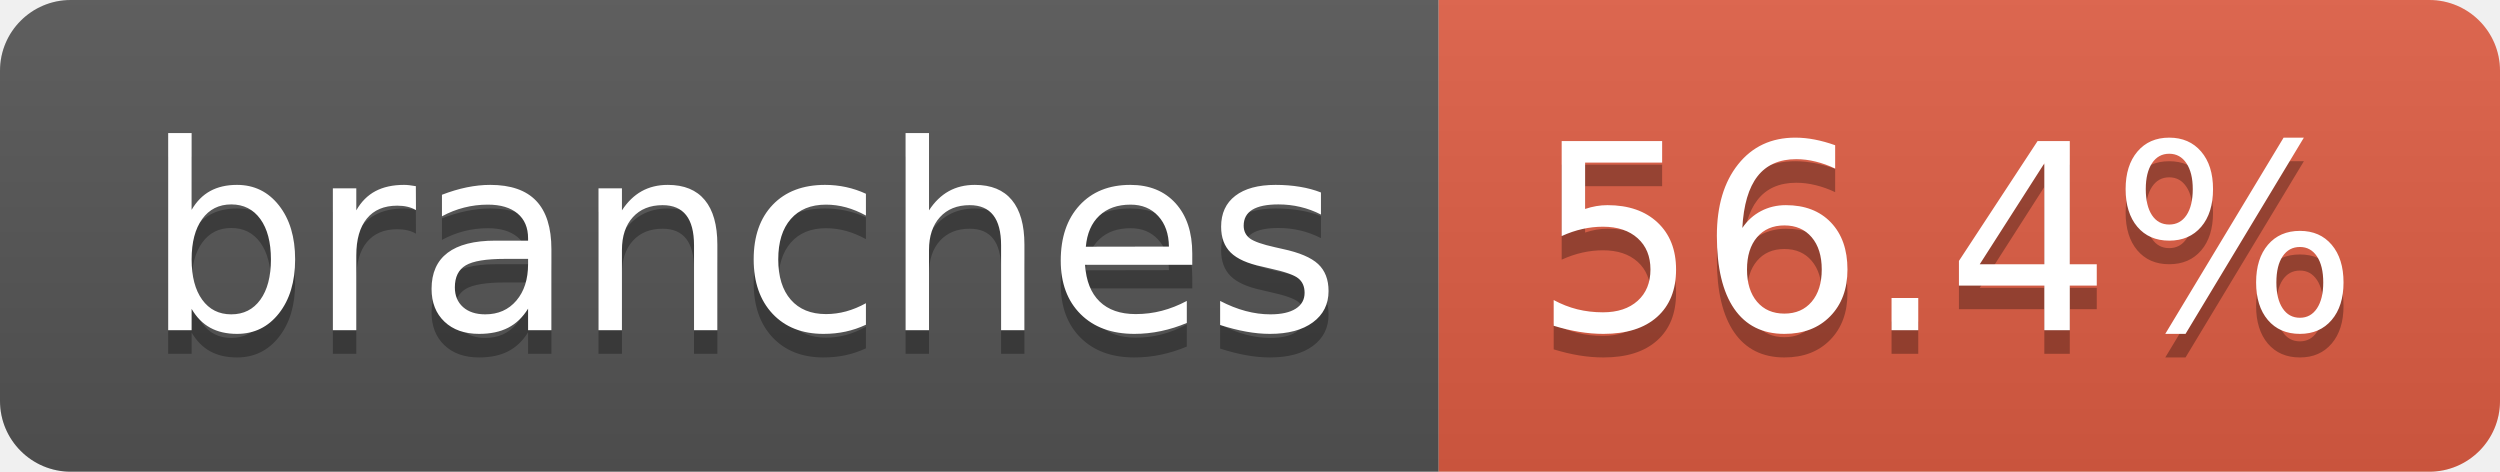
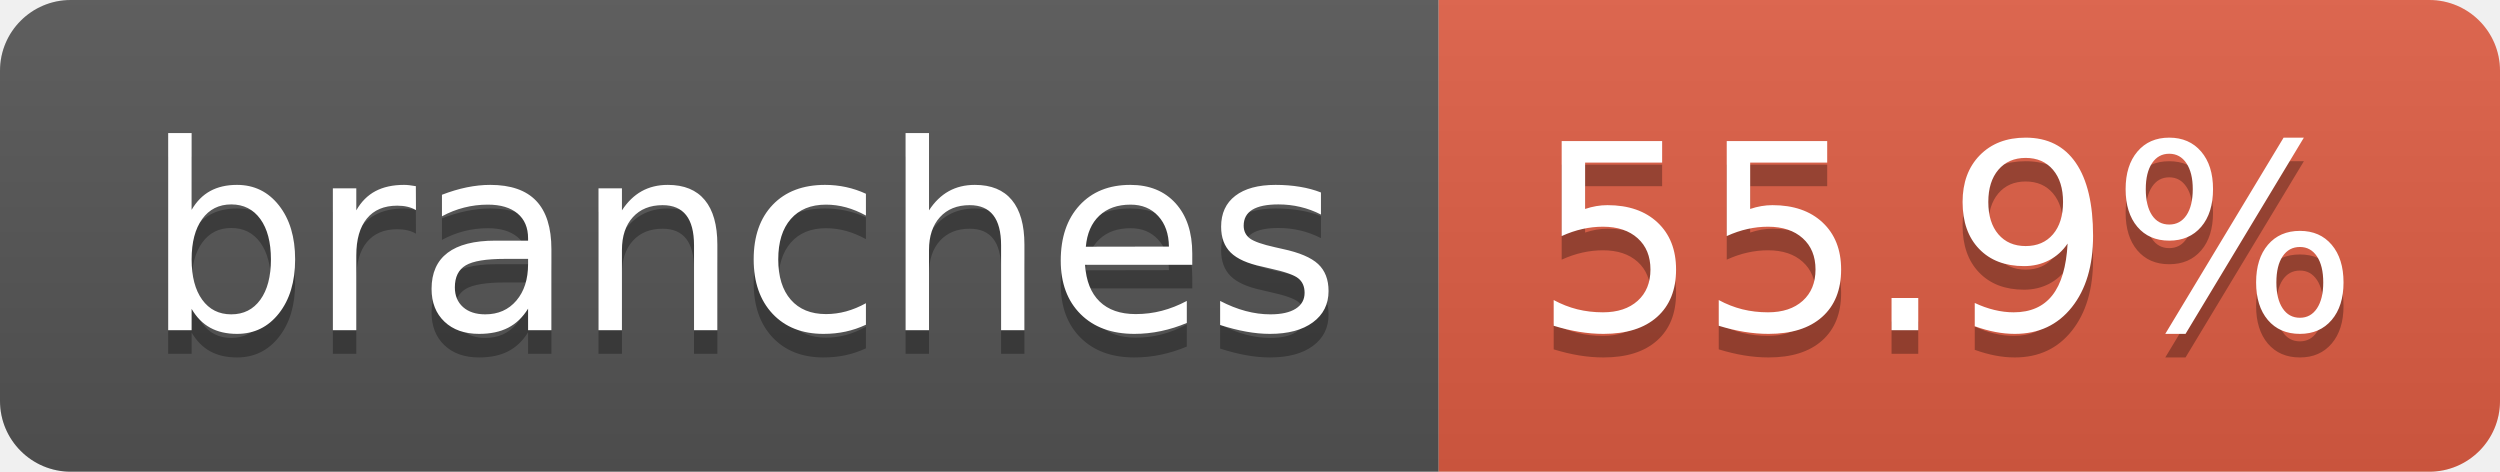
- <svg xmlns="http://www.w3.org/2000/svg" width="106" height="20" role="img" aria-label="branches: 56.4%">
+ <svg xmlns="http://www.w3.org/2000/svg" width="106" height="20" role="img" aria-label="branches: 55.9%">
  <linearGradient id="s" x2="0" y2="100%">
    <stop offset="0" stop-color="#bbb" stop-opacity=".1" />
    <stop offset="1" stop-opacity=".1" />
  </linearGradient>
  <clipPath id="r">
    <rect width="106" height="20" rx="3" fill="#fff" />
  </clipPath>
  <g clip-path="url(#r)">
    <rect width="61" height="20" fill="#555" />
    <rect x="61" width="45" height="20" fill="#e05d44" />
    <rect width="106" height="20" fill="url(#s)" />
  </g>
  <g fill="#fff" text-anchor="middle" font-family="Verdana,Geneva,DejaVu Sans,sans-serif" text-rendering="geometricPrecision" font-size="110">
    <text aria-hidden="true" x="315" y="150" fill="#010101" fill-opacity=".3" transform="scale(.1)" textLength="507">branches</text>
    <text x="315" y="140" transform="scale(.1)" fill="#fff" textLength="507">branches</text>
-     <text aria-hidden="true" x="825" y="150" fill="#010101" fill-opacity=".3" transform="scale(.1)" textLength="350">56.4%</text>
-     <text x="825" y="140" transform="scale(.1)" fill="#fff" textLength="350">56.4%</text>
+     <text aria-hidden="true" x="825" y="150" fill="#010101" fill-opacity=".3" transform="scale(.1)" textLength="350">55.9%</text>
+     <text x="825" y="140" transform="scale(.1)" fill="#fff" textLength="350">55.9%</text>
  </g>
</svg>
